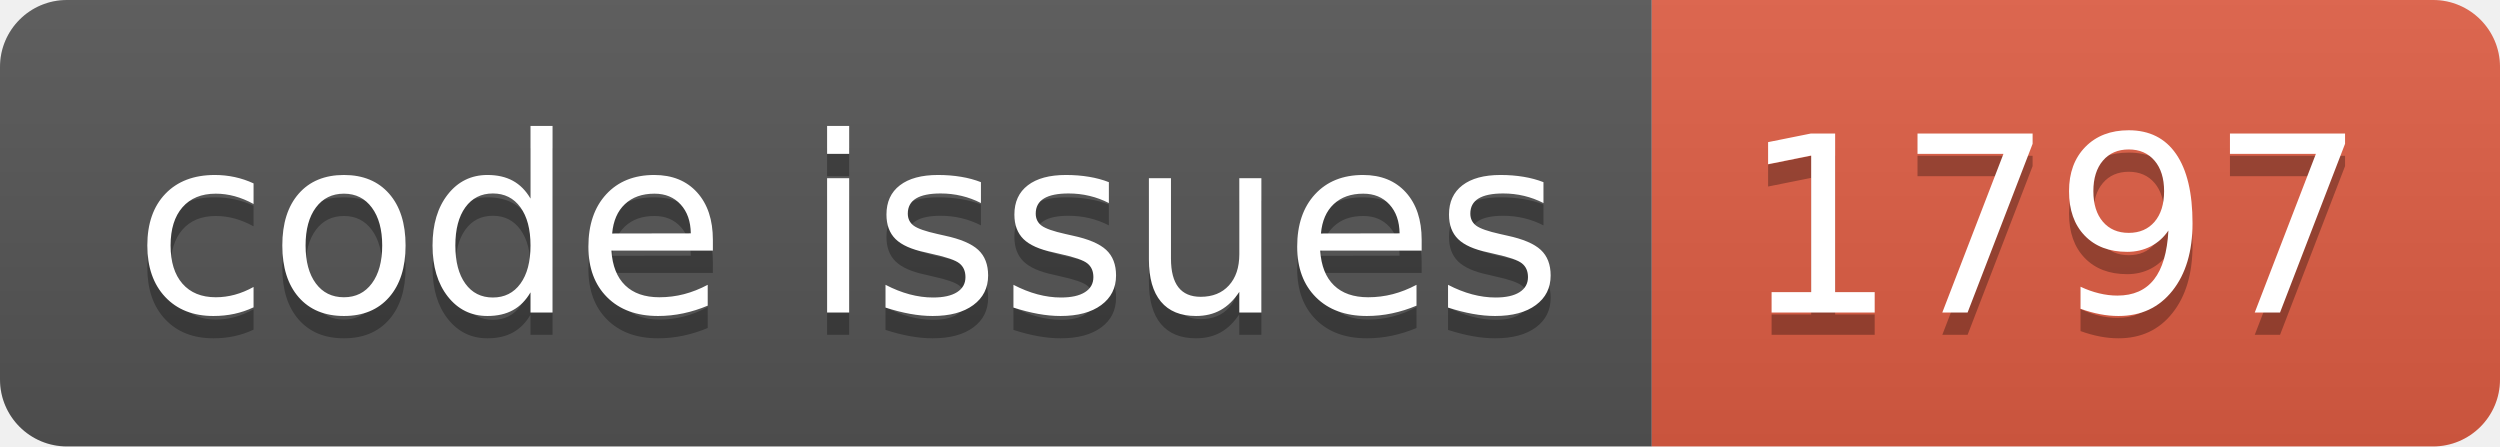
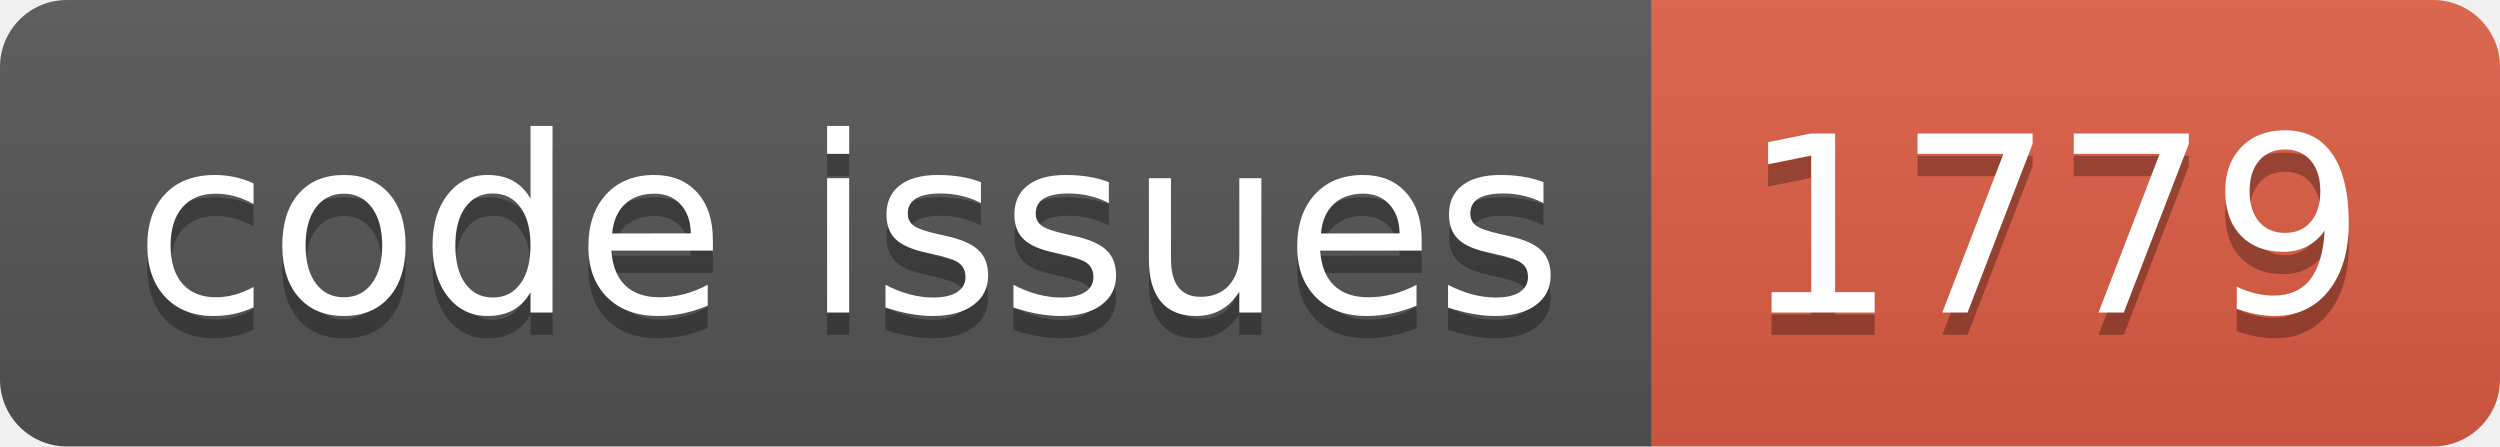
<svg xmlns="http://www.w3.org/2000/svg" width="112.0" height="20">
  <linearGradient id="smooth" x2="0" y2="100%">
    <stop offset="0" stop-color="#bbb" stop-opacity=".1" />
    <stop offset="1" stop-opacity=".1" />
  </linearGradient>
  <clipPath id="round">
    <rect width="112.0" height="20" rx="3" fill="#fff" />
  </clipPath>
  <g clip-path="url(#round)">
    <rect width="74.0" height="20" fill="#555" />
    <rect x="74.0" width="38.0" height="20" fill="#e05d44" />
    <rect width="112.0" height="20" fill="url(#smooth)" />
  </g>
  <g fill="#fff" text-anchor="middle" font-family="DejaVu Sans,Verdana,Geneva,sans-serif" font-size="110">
    <text x="380.0" y="150" fill="#010101" fill-opacity=".3" transform="scale(0.1)" textLength="640.0" lengthAdjust="spacing">code issues</text>
    <text x="380.0" y="140" transform="scale(0.1)" textLength="640.0" lengthAdjust="spacing">code issues</text>
-     <text x="920.0" y="150" fill="#010101" fill-opacity=".3" transform="scale(0.1)" textLength="280.0" lengthAdjust="spacing">1797</text>
-     <text x="920.0" y="140" transform="scale(0.1)" textLength="280.0" lengthAdjust="spacing">1797</text>
+     <text x="920.0" y="150" fill="#010101" fill-opacity=".3" transform="scale(0.1)" textLength="280.0" lengthAdjust="spacing">1779</text>
+     <text x="920.0" y="140" transform="scale(0.1)" textLength="280.0" lengthAdjust="spacing">1779</text>
  </g>
</svg>
